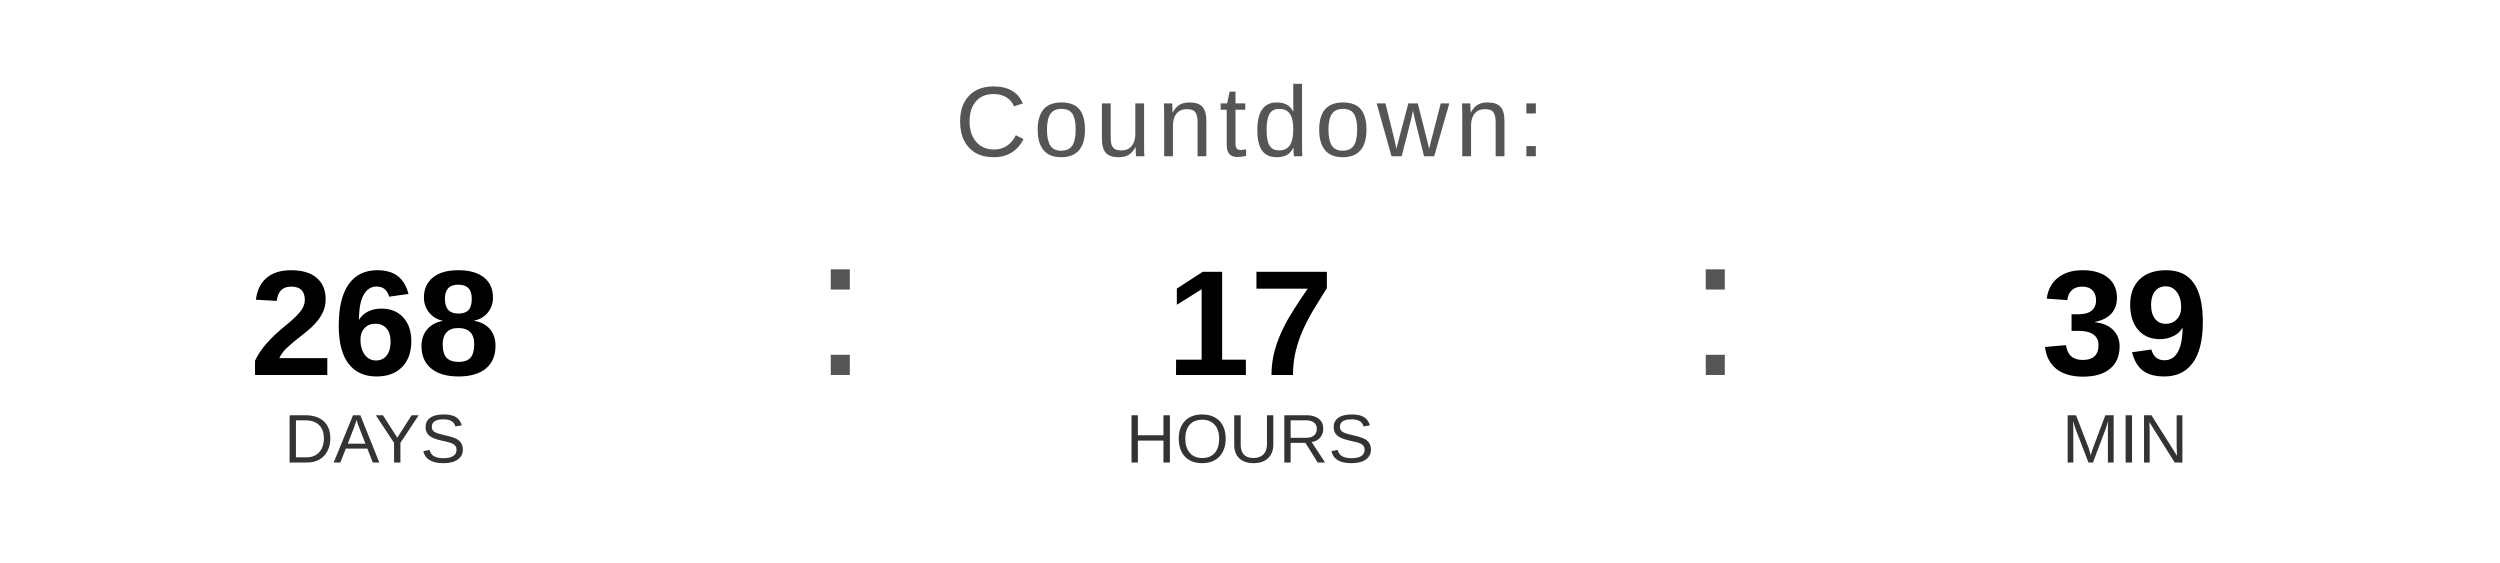
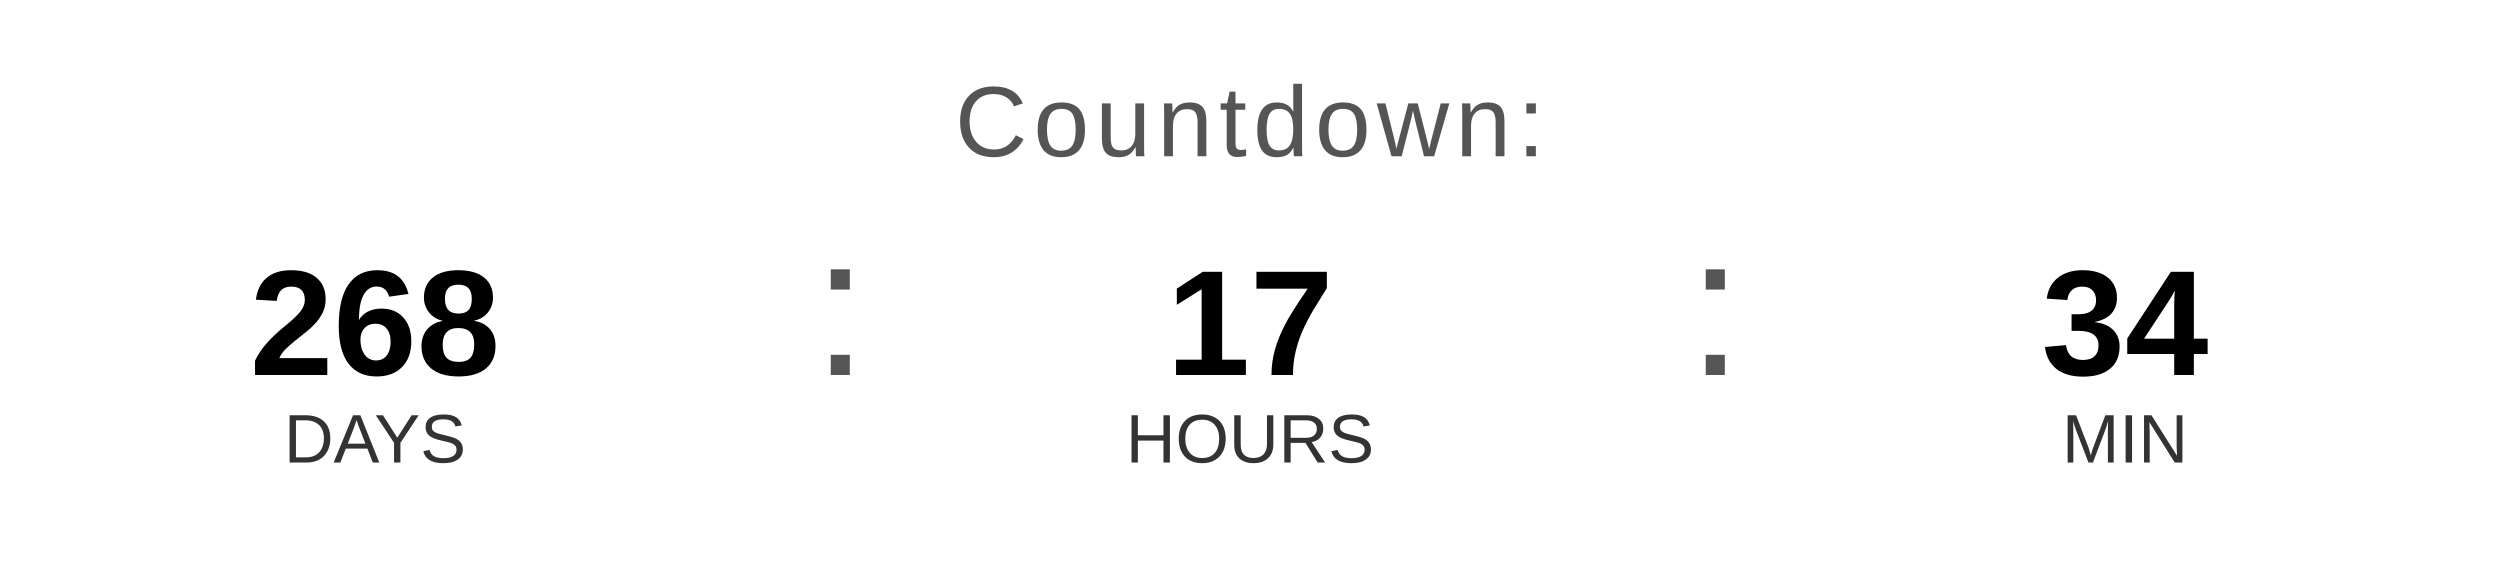
<svg xmlns="http://www.w3.org/2000/svg" width="400" height="90" viewBox="0 0 400 90">
  <text x="200" y="25" font-family="Arial, Helvetica, sans-serif" font-size="16" fill="#555555" text-anchor="middle" letter-spacing="1">
    Countdown:
  </text>
  <text x="60" y="60" font-family="Arial, Helvetica, sans-serif" font-size="24" font-weight="bold" fill="#000000" text-anchor="middle">268</text>
  <text x="60" y="74" font-family="Arial, Helvetica, sans-serif" font-size="11" fill="#333333" text-anchor="middle">DAYS</text>
  <text x="130" y="60" font-family="Arial, sans-serif" font-size="32" fill="#555555">:</text>
  <text x="200" y="60" font-family="Arial, Helvetica, sans-serif" font-size="24" font-weight="bold" fill="#000000" text-anchor="middle">17</text>
  <text x="200" y="74" font-family="Arial, Helvetica, sans-serif" font-size="11" fill="#333333" text-anchor="middle">HOURS</text>
  <text x="270" y="60" font-family="Arial, sans-serif" font-size="32" fill="#555555">:</text>
-   <text x="340" y="60" font-family="Arial, Helvetica, sans-serif" font-size="24" font-weight="bold" fill="#000000" text-anchor="middle">39</text>
+   <text x="340" y="60" font-family="Arial, Helvetica, sans-serif" font-size="24" font-weight="bold" fill="#000000" text-anchor="middle">34</text>
  <text x="340" y="74" font-family="Arial, Helvetica, sans-serif" font-size="11" fill="#333333" text-anchor="middle">MIN</text>
</svg>
